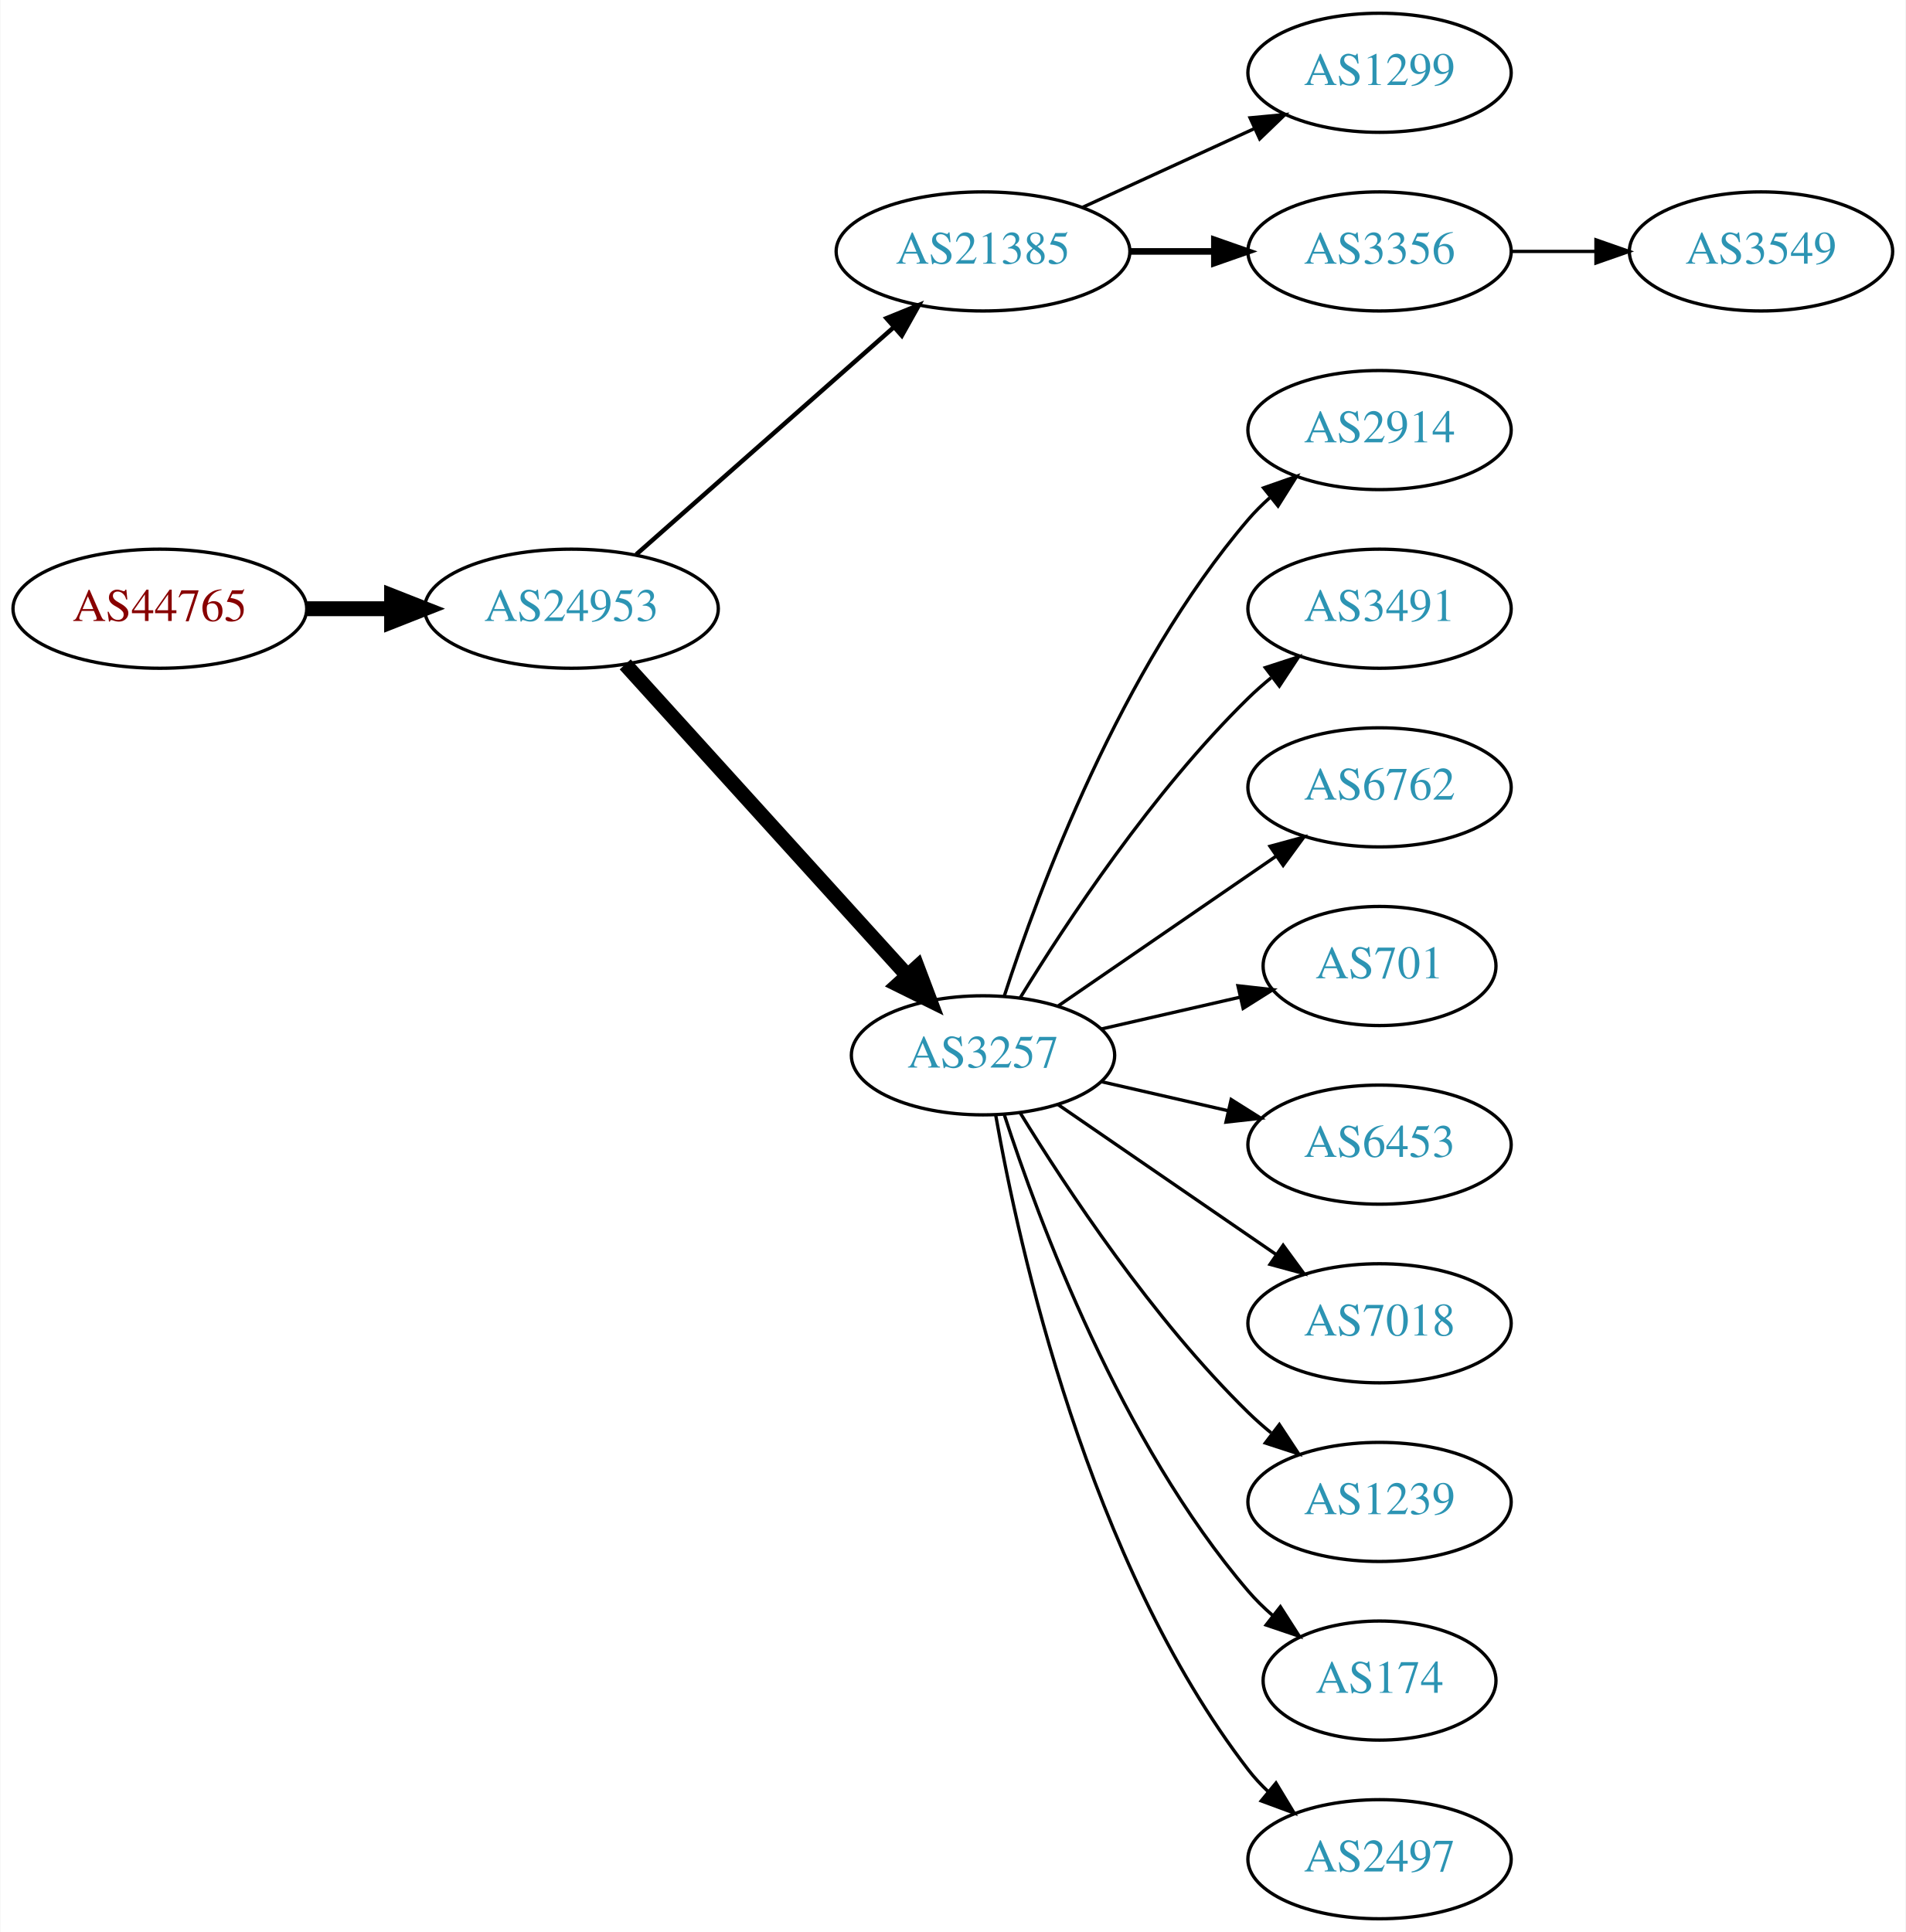
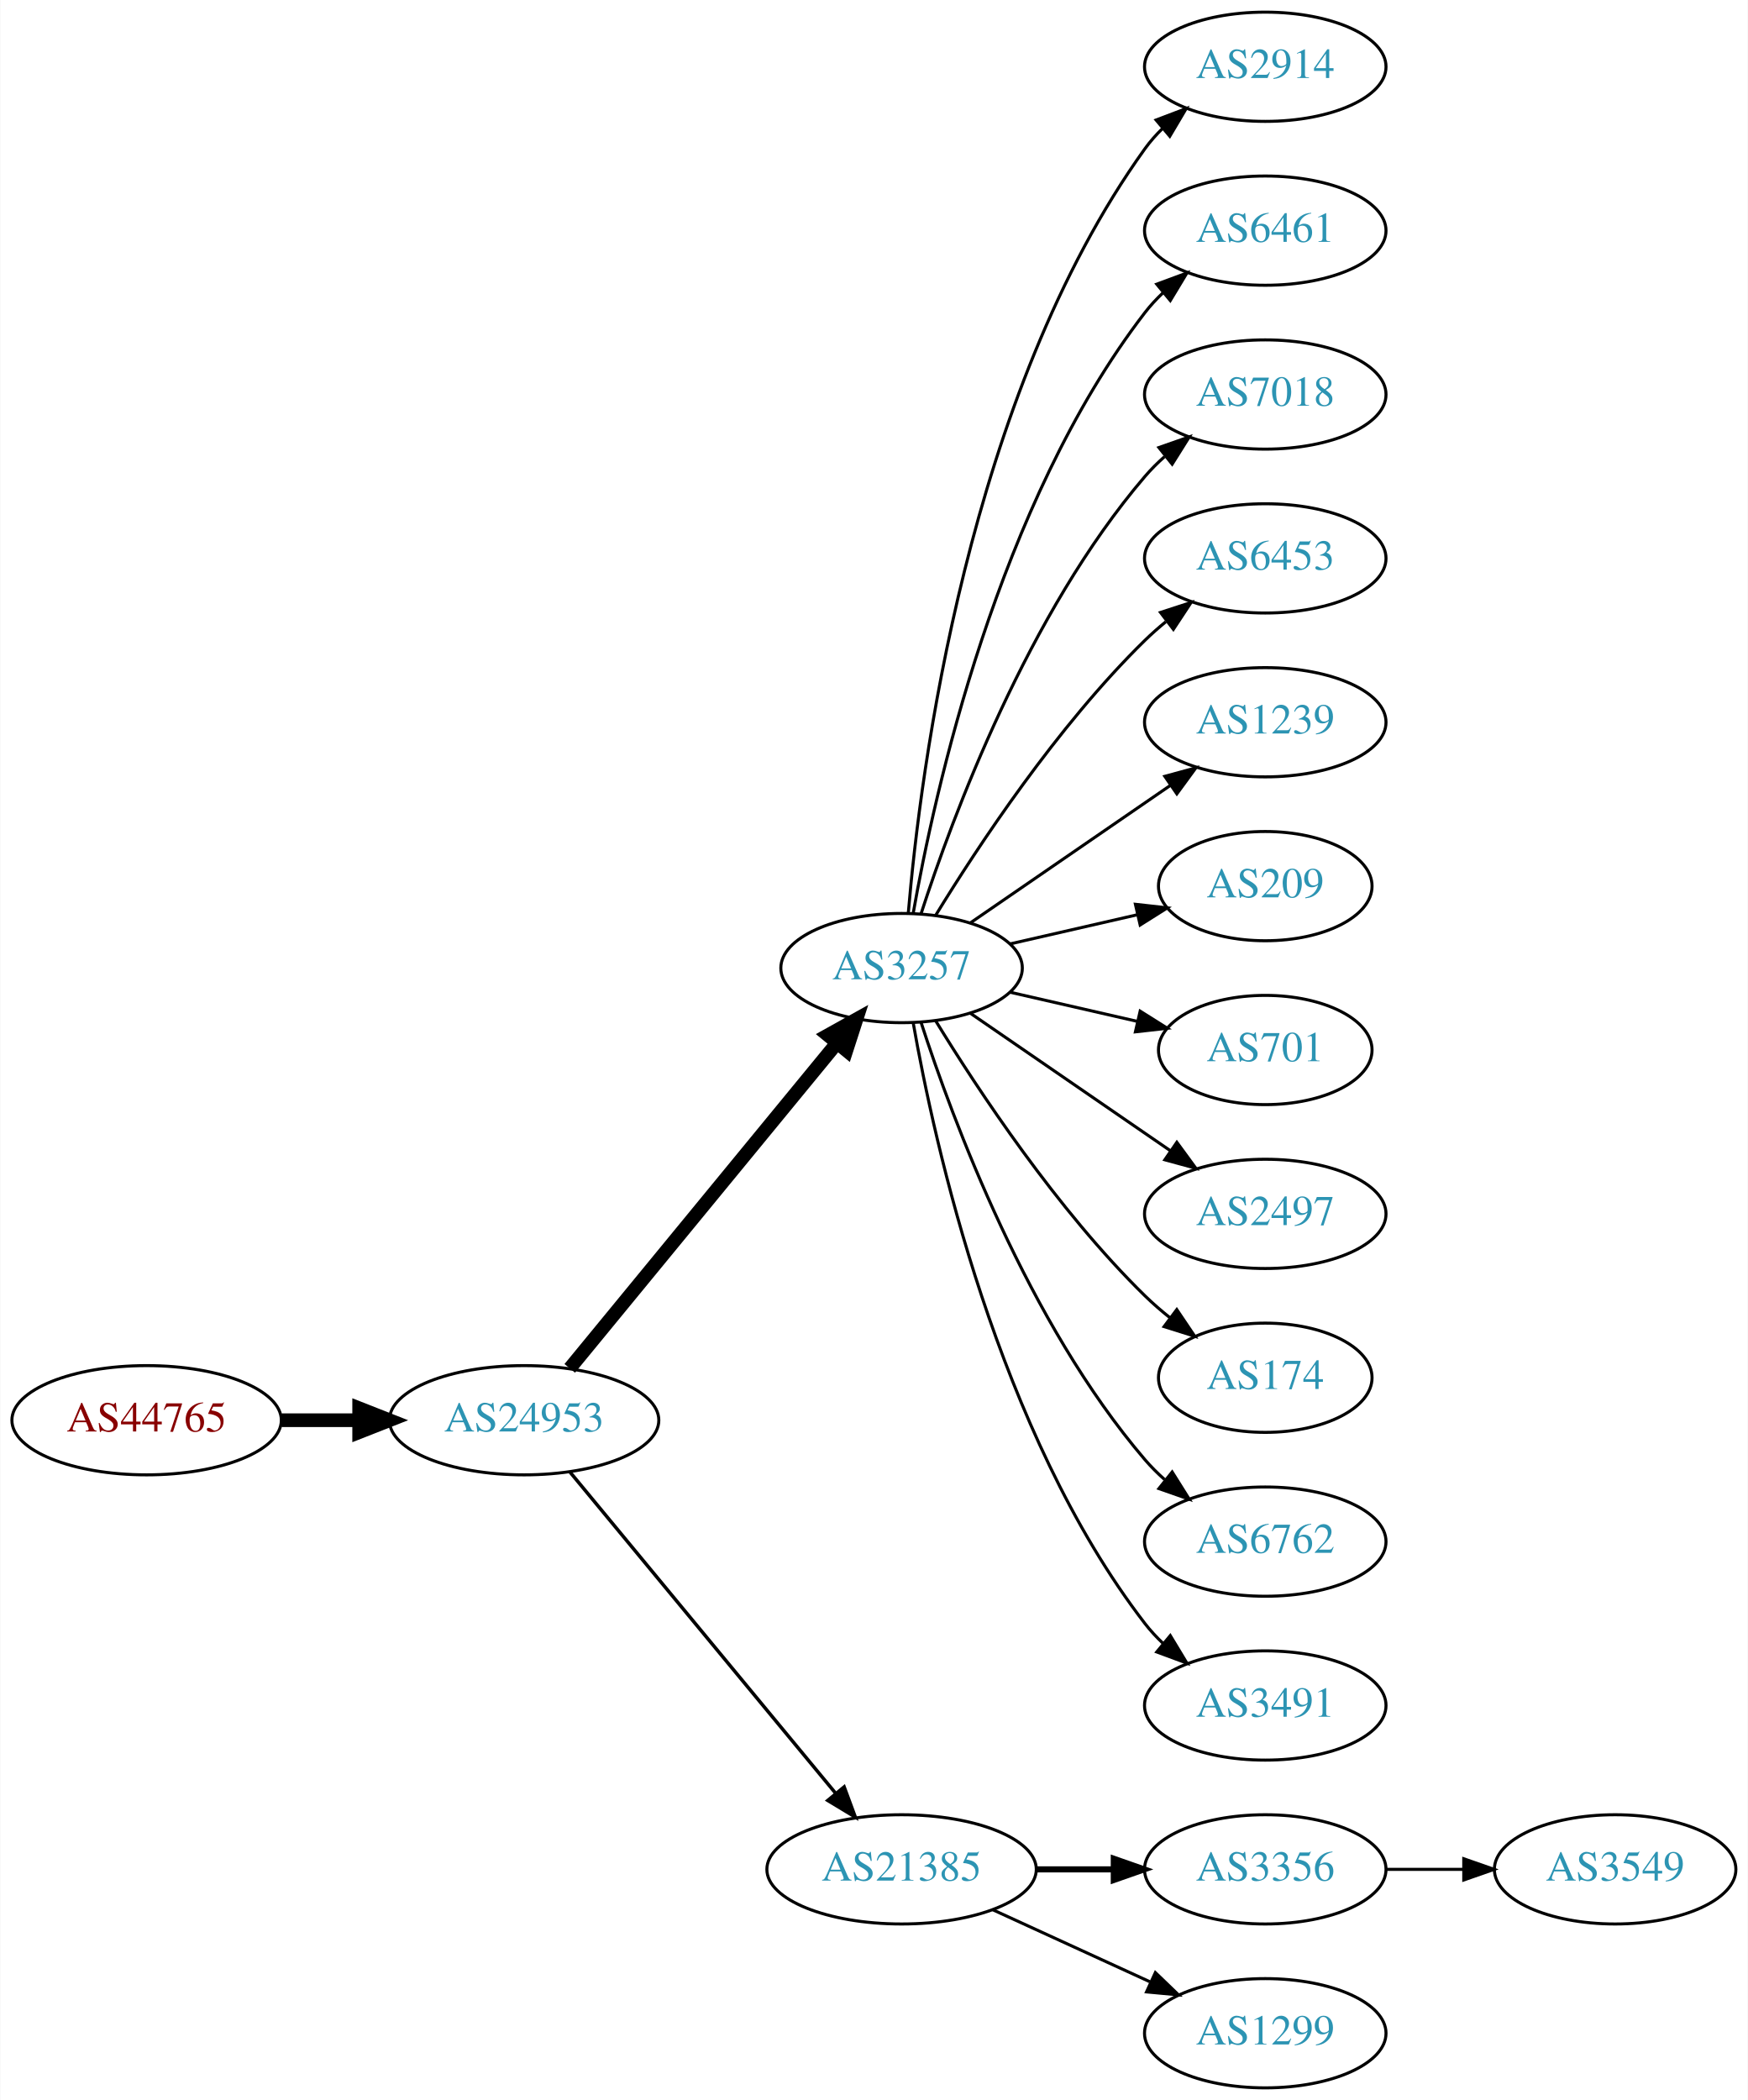
- <svg xmlns="http://www.w3.org/2000/svg" xmlns:xlink="http://www.w3.org/1999/xlink" width="576pt" height="584pt" viewBox="0.00 0.00 575.76 584.00">
-   <g id="graph0" class="graph" transform="scale(1 1) rotate(0) translate(4 580)">
-     <polygon fill="white" stroke="none" points="-4,4 -4,-580 571.762,-580 571.762,4 -4,4" />
+ <svg xmlns="http://www.w3.org/2000/svg" xmlns:xlink="http://www.w3.org/1999/xlink" width="576pt" height="692pt" viewBox="0.00 0.00 575.76 692.00">
+   <g id="graph0" class="graph" transform="scale(1 1) rotate(0) translate(4 688)">
+     <polygon fill="white" stroke="none" points="-4,4 -4,-688 571.762,-688 571.762,4 -4,4" />
    <g id="node1" class="node">
      <g id="a_node1">
        <a xlink:href="/asn/44765" xlink:title="AS44765 ~ MakeNewMedia Communications GmbH [AT]">
-           <ellipse fill="#ffffff" stroke="black" cx="44.196" cy="-396" rx="44.393" ry="18" />
-           <text text-anchor="middle" x="44.196" y="-392.3" font-family="Times,serif" font-size="14.00" fill="#880000">AS44765</text>
+           <ellipse fill="#ffffff" stroke="black" cx="44.196" cy="-220" rx="44.393" ry="18" />
+           <text text-anchor="middle" x="44.196" y="-216.3" font-family="Times,serif" font-size="14.00" fill="#880000">AS44765</text>
        </a>
      </g>
    </g>
    <g id="node2" class="node">
      <g id="a_node2">
        <a xlink:href="/asn/24953" xlink:title="AS24953 ~ AS MACRO: AS-24953 (customers) [AT]">
-           <ellipse fill="#ffffff" stroke="black" cx="168.588" cy="-396" rx="44.393" ry="18" />
-           <text text-anchor="middle" x="168.588" y="-392.3" font-family="Times,serif" font-size="14.00" fill="#2c94b3">AS24953</text>
+           <ellipse fill="#ffffff" stroke="black" cx="168.588" cy="-220" rx="44.393" ry="18" />
+           <text text-anchor="middle" x="168.588" y="-216.3" font-family="Times,serif" font-size="14.00" fill="#2c94b3">AS24953</text>
        </a>
      </g>
    </g>
    <g id="edge1" class="edge">
-       <path fill="none" stroke="black" stroke-width="4.5" d="M88.692,-396C96.898,-396 105.569,-396 114.041,-396" />
-       <polygon fill="black" stroke="black" stroke-width="4.5" points="114.233,-399.938 124.233,-396 114.233,-392.063 114.233,-399.938" />
+       <path fill="none" stroke="black" stroke-width="4.5" d="M88.692,-220C96.898,-220 105.569,-220 114.041,-220" />
+       <polygon fill="black" stroke="black" stroke-width="4.5" points="114.233,-223.938 124.233,-220 114.233,-216.063 114.233,-223.938" />
    </g>
    <g id="node3" class="node">
      <g id="a_node3">
-         <a xlink:href="/asn/21385" xlink:title="AS21385 ~ Trusted Network GmbH [DE]">
-           <ellipse fill="#ffffff" stroke="black" cx="292.98" cy="-504" rx="44.393" ry="18" />
-           <text text-anchor="middle" x="292.98" y="-500.3" font-family="Times,serif" font-size="14.00" fill="#2c94b3">AS21385</text>
+         <a xlink:href="/asn/3257" xlink:title="AS3257 ~ GTT [DE]">
+           <ellipse fill="#ffffff" stroke="black" cx="292.98" cy="-369" rx="39.794" ry="18" />
+           <text text-anchor="middle" x="292.98" y="-365.3" font-family="Times,serif" font-size="14.00" fill="#2c94b3">AS3257</text>
        </a>
      </g>
    </g>
    <g id="edge2" class="edge">
-       <path fill="none" stroke="black" stroke-width="1.35" d="M188.177,-412.403C208.875,-430.667 242.481,-460.322 265.826,-480.921" />
-       <polygon fill="black" stroke="black" stroke-width="1.35" points="263.804,-483.805 273.618,-487.797 268.435,-478.556 263.804,-483.805" />
+       <path fill="none" stroke="black" stroke-width="4.5" d="M183.628,-237.092C205.208,-263.364 246.64,-313.802 271.547,-344.125" />
+       <polygon fill="black" stroke="black" stroke-width="4.5" points="268.714,-346.879 278.104,-352.107 274.799,-341.881 268.714,-346.879" />
    </g>
    <g id="node4" class="node">
      <g id="a_node4">
-         <a xlink:href="/asn/3257" xlink:title="AS3257 ~ GTT [DE]">
-           <ellipse fill="#ffffff" stroke="black" cx="292.98" cy="-261" rx="39.794" ry="18" />
-           <text text-anchor="middle" x="292.98" y="-257.3" font-family="Times,serif" font-size="14.00" fill="#2c94b3">AS3257</text>
+         <a xlink:href="/asn/21385" xlink:title="AS21385 ~ Trusted Network GmbH [DE]">
+           <ellipse fill="#ffffff" stroke="black" cx="292.98" cy="-72" rx="44.393" ry="18" />
+           <text text-anchor="middle" x="292.98" y="-68.3" font-family="Times,serif" font-size="14.00" fill="#2c94b3">AS21385</text>
        </a>
      </g>
    </g>
    <g id="edge3" class="edge">
-       <path fill="none" stroke="black" stroke-width="4.5" d="M184.842,-379.175C206.305,-355.501 245.536,-312.229 270.104,-285.13" />
-       <polygon fill="black" stroke="black" stroke-width="4.5" points="273.119,-287.666 276.919,-277.613 267.285,-282.377 273.119,-287.666" />
+       <path fill="none" stroke="black" stroke-width="1.125" d="M183.628,-203.023C205.094,-177.066 246.199,-127.36 271.148,-97.191" />
+       <polygon fill="black" stroke="black" stroke-width="1.125" points="274.051,-99.172 277.727,-89.235 268.657,-94.711 274.051,-99.172" />
    </g>
    <g id="node5" class="node">
      <g id="a_node5">
-         <a xlink:href="/asn/1299" xlink:title="AS1299 ~ Telia Carrier [EU]">
-           <ellipse fill="#ffffff" stroke="black" cx="412.823" cy="-558" rx="39.794" ry="18" />
-           <text text-anchor="middle" x="412.823" y="-554.3" font-family="Times,serif" font-size="14.00" fill="#2c94b3">AS1299</text>
+         <a xlink:href="/asn/2914" xlink:title="AS2914 ~ NTT America, Inc. [US]">
+           <ellipse fill="#ffffff" stroke="black" cx="412.823" cy="-666" rx="39.794" ry="18" />
+           <text text-anchor="middle" x="412.823" y="-662.3" font-family="Times,serif" font-size="14.00" fill="#2c94b3">AS2914</text>
        </a>
      </g>
    </g>
    <g id="edge4" class="edge">
-       <path fill="none" stroke="black" d="M323.11,-517.348C338.721,-524.502 358.119,-533.391 374.791,-541.03" />
-       <polygon fill="black" stroke="black" points="373.694,-544.378 384.243,-545.362 376.61,-538.014 373.694,-544.378" />
+       <path fill="none" stroke="black" d="M295.199,-387.195C299.106,-433.461 314.734,-557.68 373.176,-639 374.878,-641.368 376.855,-643.599 378.996,-645.687" />
+       <polygon fill="black" stroke="black" points="376.852,-648.457 386.757,-652.218 381.359,-643.101 376.852,-648.457" />
    </g>
    <g id="node6" class="node">
      <g id="a_node6">
-         <a xlink:href="/asn/3356" xlink:title="AS3356 ~ Level 3 Parent, LLC [US]">
-           <ellipse fill="#ffffff" stroke="black" cx="412.823" cy="-504" rx="39.794" ry="18" />
-           <text text-anchor="middle" x="412.823" y="-500.3" font-family="Times,serif" font-size="14.00" fill="#2c94b3">AS3356</text>
+         <a xlink:href="/asn/6461" xlink:title="AS6461 ~ Zayo Bandwidth [US]">
+           <ellipse fill="#ffffff" stroke="black" cx="412.823" cy="-612" rx="39.794" ry="18" />
+           <text text-anchor="middle" x="412.823" y="-608.3" font-family="Times,serif" font-size="14.00" fill="#2c94b3">AS6461</text>
        </a>
      </g>
    </g>
    <g id="edge5" class="edge">
-       <path fill="none" stroke="black" stroke-width="2" d="M337.191,-504C345.504,-504 354.267,-504 362.749,-504" />
-       <polygon fill="black" stroke="black" stroke-width="2" points="362.908,-507.5 372.908,-504 362.908,-500.5 362.908,-507.5" />
+       <path fill="none" stroke="black" d="M296.798,-386.99C303.726,-426.435 324.683,-522.025 373.176,-585 374.955,-587.31 376.988,-589.5 379.168,-591.559" />
+       <polygon fill="black" stroke="black" points="377.064,-594.361 387.001,-598.036 381.525,-588.966 377.064,-594.361" />
    </g>
    <g id="node7" class="node">
      <g id="a_node7">
-         <a xlink:href="/asn/2914" xlink:title="AS2914 ~ NTT America, Inc. [US]">
-           <ellipse fill="#ffffff" stroke="black" cx="412.823" cy="-450" rx="39.794" ry="18" />
-           <text text-anchor="middle" x="412.823" y="-446.3" font-family="Times,serif" font-size="14.00" fill="#2c94b3">AS2914</text>
+         <a xlink:href="/asn/7018" xlink:title="AS7018 ~ AT&amp;T Services, Inc. [US]">
+           <ellipse fill="#ffffff" stroke="black" cx="412.823" cy="-558" rx="39.794" ry="18" />
+           <text text-anchor="middle" x="412.823" y="-554.3" font-family="Times,serif" font-size="14.00" fill="#2c94b3">AS7018</text>
        </a>
      </g>
    </g>
    <g id="edge6" class="edge">
-       <path fill="none" stroke="black" d="M299.428,-278.991C309.742,-310.816 334.604,-377.927 373.176,-423 375.122,-425.274 377.3,-427.449 379.605,-429.507" />
-       <polygon fill="black" stroke="black" points="377.775,-432.524 387.774,-436.027 382.142,-427.053 377.775,-432.524" />
+       <path fill="none" stroke="black" d="M299.428,-386.991C309.742,-418.816 334.604,-485.927 373.176,-531 375.122,-533.274 377.3,-535.449 379.605,-537.507" />
+       <polygon fill="black" stroke="black" points="377.775,-540.524 387.774,-544.027 382.142,-535.053 377.775,-540.524" />
    </g>
    <g id="node8" class="node">
      <g id="a_node8">
-         <a xlink:href="/asn/3491" xlink:title="AS3491 ~ PCCW Global, Inc. [US]">
-           <ellipse fill="#ffffff" stroke="black" cx="412.823" cy="-396" rx="39.794" ry="18" />
-           <text text-anchor="middle" x="412.823" y="-392.3" font-family="Times,serif" font-size="14.00" fill="#2c94b3">AS3491</text>
+         <a xlink:href="/asn/6453" xlink:title="AS6453 ~ TATA COMMUNICATIONS (AMERICA) INC [US]">
+           <ellipse fill="#ffffff" stroke="black" cx="412.823" cy="-504" rx="39.794" ry="18" />
+           <text text-anchor="middle" x="412.823" y="-500.3" font-family="Times,serif" font-size="14.00" fill="#2c94b3">AS6453</text>
        </a>
      </g>
    </g>
    <g id="edge7" class="edge">
-       <path fill="none" stroke="black" d="M304.246,-278.44C318.055,-300.991 344.243,-340.722 373.176,-369 375.317,-371.092 377.634,-373.137 380.034,-375.106" />
-       <polygon fill="black" stroke="black" points="378.301,-378.185 388.375,-381.464 382.544,-372.618 378.301,-378.185" />
+       <path fill="none" stroke="black" d="M304.246,-386.44C318.055,-408.991 344.243,-448.722 373.176,-477 375.317,-479.092 377.634,-481.137 380.034,-483.106" />
+       <polygon fill="black" stroke="black" points="378.301,-486.185 388.375,-489.464 382.544,-480.618 378.301,-486.185" />
    </g>
    <g id="node9" class="node">
      <g id="a_node9">
-         <a xlink:href="/asn/6762" xlink:title="AS6762 ~ TELECOM ITALIA SPARKLE S.p.A. [IT]">
-           <ellipse fill="#ffffff" stroke="black" cx="412.823" cy="-342" rx="39.794" ry="18" />
-           <text text-anchor="middle" x="412.823" y="-338.3" font-family="Times,serif" font-size="14.00" fill="#2c94b3">AS6762</text>
+         <a xlink:href="/asn/1239" xlink:title="AS1239 ~ Sprint [US]">
+           <ellipse fill="#ffffff" stroke="black" cx="412.823" cy="-450" rx="39.794" ry="18" />
+           <text text-anchor="middle" x="412.823" y="-446.3" font-family="Times,serif" font-size="14.00" fill="#2c94b3">AS1239</text>
        </a>
      </g>
    </g>
    <g id="edge8" class="edge">
-       <path fill="none" stroke="black" d="M315.595,-275.857C334.083,-288.565 360.897,-306.995 381.526,-321.175" />
-       <polygon fill="black" stroke="black" points="379.723,-324.183 389.947,-326.963 383.688,-318.414 379.723,-324.183" />
+       <path fill="none" stroke="black" d="M315.595,-383.857C334.083,-396.565 360.897,-414.995 381.526,-429.175" />
+       <polygon fill="black" stroke="black" points="379.723,-432.183 389.947,-434.963 383.688,-426.414 379.723,-432.183" />
    </g>
    <g id="node10" class="node">
      <g id="a_node10">
-         <a xlink:href="/asn/701" xlink:title="AS701 ~ UUNET [US]">
-           <ellipse fill="#ffffff" stroke="black" cx="412.823" cy="-288" rx="35.194" ry="18" />
-           <text text-anchor="middle" x="412.823" y="-284.3" font-family="Times,serif" font-size="14.00" fill="#2c94b3">AS701</text>
+         <a xlink:href="/asn/209" xlink:title="AS209 ~ CenturyLink Communications, LLC [US]">
+           <ellipse fill="#ffffff" stroke="black" cx="412.823" cy="-396" rx="35.194" ry="18" />
+           <text text-anchor="middle" x="412.823" y="-392.3" font-family="Times,serif" font-size="14.00" fill="#2c94b3">AS209</text>
        </a>
      </g>
    </g>
    <g id="edge9" class="edge">
-       <path fill="none" stroke="black" d="M328.7,-268.955C341.792,-271.955 356.814,-275.396 370.455,-278.522" />
-       <polygon fill="black" stroke="black" points="370.033,-282.016 380.562,-280.838 371.597,-275.193 370.033,-282.016" />
+       <path fill="none" stroke="black" d="M328.7,-376.955C341.792,-379.955 356.814,-383.396 370.455,-386.522" />
+       <polygon fill="black" stroke="black" points="370.033,-390.016 380.562,-388.838 371.597,-383.193 370.033,-390.016" />
    </g>
    <g id="node11" class="node">
      <g id="a_node11">
-         <a xlink:href="/asn/6453" xlink:title="AS6453 ~ TATA COMMUNICATIONS (AMERICA) INC [US]">
-           <ellipse fill="#ffffff" stroke="black" cx="412.823" cy="-234" rx="39.794" ry="18" />
-           <text text-anchor="middle" x="412.823" y="-230.3" font-family="Times,serif" font-size="14.00" fill="#2c94b3">AS6453</text>
+         <a xlink:href="/asn/701" xlink:title="AS701 ~ UUNET [US]">
+           <ellipse fill="#ffffff" stroke="black" cx="412.823" cy="-342" rx="35.194" ry="18" />
+           <text text-anchor="middle" x="412.823" y="-338.3" font-family="Times,serif" font-size="14.00" fill="#2c94b3">AS701</text>
        </a>
      </g>
    </g>
    <g id="edge10" class="edge">
-       <path fill="none" stroke="black" d="M328.7,-253.045C340.7,-250.296 354.32,-247.175 367.013,-244.267" />
-       <polygon fill="black" stroke="black" points="367.979,-247.636 376.945,-241.991 366.415,-240.813 367.979,-247.636" />
+       <path fill="none" stroke="black" d="M328.7,-361.045C341.792,-358.045 356.814,-354.604 370.455,-351.478" />
+       <polygon fill="black" stroke="black" points="371.597,-354.807 380.562,-349.162 370.033,-347.984 371.597,-354.807" />
    </g>
    <g id="node12" class="node">
      <g id="a_node12">
-         <a xlink:href="/asn/7018" xlink:title="AS7018 ~ AT&amp;T Services, Inc. [US]">
-           <ellipse fill="#ffffff" stroke="black" cx="412.823" cy="-180" rx="39.794" ry="18" />
-           <text text-anchor="middle" x="412.823" y="-176.3" font-family="Times,serif" font-size="14.00" fill="#2c94b3">AS7018</text>
+         <a xlink:href="/asn/2497" xlink:title="AS2497 ~ Internet Initiative Japan Inc. [JP]">
+           <ellipse fill="#ffffff" stroke="black" cx="412.823" cy="-288" rx="39.794" ry="18" />
+           <text text-anchor="middle" x="412.823" y="-284.3" font-family="Times,serif" font-size="14.00" fill="#2c94b3">AS2497</text>
        </a>
      </g>
    </g>
    <g id="edge11" class="edge">
-       <path fill="none" stroke="black" d="M315.595,-246.143C334.083,-233.435 360.897,-215.005 381.526,-200.825" />
-       <polygon fill="black" stroke="black" points="383.688,-203.586 389.947,-195.037 379.723,-197.817 383.688,-203.586" />
+       <path fill="none" stroke="black" d="M315.595,-354.143C334.083,-341.435 360.897,-323.005 381.526,-308.825" />
+       <polygon fill="black" stroke="black" points="383.688,-311.586 389.947,-303.037 379.723,-305.817 383.688,-311.586" />
    </g>
    <g id="node13" class="node">
      <g id="a_node13">
-         <a xlink:href="/asn/1239" xlink:title="AS1239 ~ Sprint [US]">
-           <ellipse fill="#ffffff" stroke="black" cx="412.823" cy="-126" rx="39.794" ry="18" />
-           <text text-anchor="middle" x="412.823" y="-122.3" font-family="Times,serif" font-size="14.00" fill="#2c94b3">AS1239</text>
+         <a xlink:href="/asn/174" xlink:title="AS174 ~ Cogent Communications [US]">
+           <ellipse fill="#ffffff" stroke="black" cx="412.823" cy="-234" rx="35.194" ry="18" />
+           <text text-anchor="middle" x="412.823" y="-230.3" font-family="Times,serif" font-size="14.00" fill="#2c94b3">AS174</text>
        </a>
      </g>
    </g>
    <g id="edge12" class="edge">
-       <path fill="none" stroke="black" d="M304.246,-243.56C318.055,-221.009 344.243,-181.278 373.176,-153 375.317,-150.908 377.634,-148.863 380.034,-146.894" />
-       <polygon fill="black" stroke="black" points="382.544,-149.382 388.375,-140.536 378.301,-143.815 382.544,-149.382" />
+       <path fill="none" stroke="black" d="M304.246,-351.56C318.055,-329.009 344.243,-289.278 373.176,-261 375.712,-258.522 378.495,-256.11 381.371,-253.812" />
+       <polygon fill="black" stroke="black" points="383.667,-256.465 389.587,-247.679 379.48,-250.856 383.667,-256.465" />
    </g>
    <g id="node14" class="node">
      <g id="a_node14">
-         <a xlink:href="/asn/174" xlink:title="AS174 ~ Cogent Communications [US]">
-           <ellipse fill="#ffffff" stroke="black" cx="412.823" cy="-72" rx="35.194" ry="18" />
-           <text text-anchor="middle" x="412.823" y="-68.3" font-family="Times,serif" font-size="14.00" fill="#2c94b3">AS174</text>
+         <a xlink:href="/asn/6762" xlink:title="AS6762 ~ TELECOM ITALIA SPARKLE S.p.A. [IT]">
+           <ellipse fill="#ffffff" stroke="black" cx="412.823" cy="-180" rx="39.794" ry="18" />
+           <text text-anchor="middle" x="412.823" y="-176.3" font-family="Times,serif" font-size="14.00" fill="#2c94b3">AS6762</text>
        </a>
      </g>
    </g>
    <g id="edge13" class="edge">
-       <path fill="none" stroke="black" d="M299.428,-243.009C309.742,-211.184 334.604,-144.073 373.176,-99 375.358,-96.45 377.833,-94.025 380.45,-91.749" />
-       <polygon fill="black" stroke="black" points="382.855,-94.312 388.58,-85.397 378.545,-88.796 382.855,-94.312" />
+       <path fill="none" stroke="black" d="M299.428,-351.009C309.742,-319.184 334.604,-252.073 373.176,-207 375.122,-204.726 377.3,-202.551 379.605,-200.493" />
+       <polygon fill="black" stroke="black" points="382.142,-202.947 387.774,-193.973 377.775,-197.476 382.142,-202.947" />
    </g>
    <g id="node15" class="node">
      <g id="a_node15">
-         <a xlink:href="/asn/2497" xlink:title="AS2497 ~ Internet Initiative Japan Inc. [JP]">
-           <ellipse fill="#ffffff" stroke="black" cx="412.823" cy="-18" rx="39.794" ry="18" />
-           <text text-anchor="middle" x="412.823" y="-14.3" font-family="Times,serif" font-size="14.00" fill="#2c94b3">AS2497</text>
+         <a xlink:href="/asn/3491" xlink:title="AS3491 ~ PCCW Global, Inc. [US]">
+           <ellipse fill="#ffffff" stroke="black" cx="412.823" cy="-126" rx="39.794" ry="18" />
+           <text text-anchor="middle" x="412.823" y="-122.3" font-family="Times,serif" font-size="14.00" fill="#2c94b3">AS3491</text>
        </a>
      </g>
    </g>
    <g id="edge14" class="edge">
-       <path fill="none" stroke="black" d="M296.798,-243.01C303.726,-203.565 324.683,-107.975 373.176,-45 374.955,-42.69 376.988,-40.5 379.168,-38.441" />
-       <polygon fill="black" stroke="black" points="381.525,-41.034 387.001,-31.964 377.064,-35.639 381.525,-41.034" />
+       <path fill="none" stroke="black" d="M296.798,-351.01C303.726,-311.565 324.683,-215.975 373.176,-153 374.955,-150.69 376.988,-148.5 379.168,-146.441" />
+       <polygon fill="black" stroke="black" points="381.525,-149.034 387.001,-139.964 377.064,-143.639 381.525,-149.034" />
    </g>
    <g id="node16" class="node">
      <g id="a_node16">
+         <a xlink:href="/asn/3356" xlink:title="AS3356 ~ Level 3 Parent, LLC [US]">
+           <ellipse fill="#ffffff" stroke="black" cx="412.823" cy="-72" rx="39.794" ry="18" />
+           <text text-anchor="middle" x="412.823" y="-68.3" font-family="Times,serif" font-size="14.00" fill="#2c94b3">AS3356</text>
+         </a>
+       </g>
+     </g>
+     <g id="edge15" class="edge">
+       <path fill="none" stroke="black" stroke-width="2" d="M337.191,-72C345.504,-72 354.267,-72 362.749,-72" />
+       <polygon fill="black" stroke="black" stroke-width="2" points="362.908,-75.5 372.908,-72 362.908,-68.5 362.908,-75.5" />
+     </g>
+     <g id="node17" class="node">
+       <g id="a_node17">
+         <a xlink:href="/asn/1299" xlink:title="AS1299 ~ Telia Carrier [EU]">
+           <ellipse fill="#ffffff" stroke="black" cx="412.823" cy="-18" rx="39.794" ry="18" />
+           <text text-anchor="middle" x="412.823" y="-14.3" font-family="Times,serif" font-size="14.00" fill="#2c94b3">AS1299</text>
+         </a>
+       </g>
+     </g>
+     <g id="edge16" class="edge">
+       <path fill="none" stroke="black" d="M323.11,-58.652C338.721,-51.498 358.119,-42.609 374.791,-34.969" />
+       <polygon fill="black" stroke="black" points="376.61,-37.986 384.243,-30.638 373.694,-31.622 376.61,-37.986" />
+     </g>
+     <g id="node18" class="node">
+       <g id="a_node18">
        <a xlink:href="/asn/3549" xlink:title="AS3549 ~ Level 3 Parent, LLC [US]">
-           <ellipse fill="#ffffff" stroke="black" cx="528.116" cy="-504" rx="39.794" ry="18" />
-           <text text-anchor="middle" x="528.116" y="-500.3" font-family="Times,serif" font-size="14.00" fill="#2c94b3">AS3549</text>
-         </a>
-       </g>
-     </g>
-     <g id="edge15" class="edge">
-       <path fill="none" stroke="black" d="M452.495,-504C460.698,-504 469.462,-504 477.994,-504" />
-       <polygon fill="black" stroke="black" points="478.233,-507.5 488.233,-504 478.233,-500.5 478.233,-507.5" />
+           <ellipse fill="#ffffff" stroke="black" cx="528.116" cy="-72" rx="39.794" ry="18" />
+           <text text-anchor="middle" x="528.116" y="-68.3" font-family="Times,serif" font-size="14.00" fill="#2c94b3">AS3549</text>
+         </a>
+       </g>
+     </g>
+     <g id="edge17" class="edge">
+       <path fill="none" stroke="black" d="M452.495,-72C460.698,-72 469.462,-72 477.994,-72" />
+       <polygon fill="black" stroke="black" points="478.233,-75.5 488.233,-72 478.233,-68.5 478.233,-75.5" />
    </g>
  </g>
</svg>
